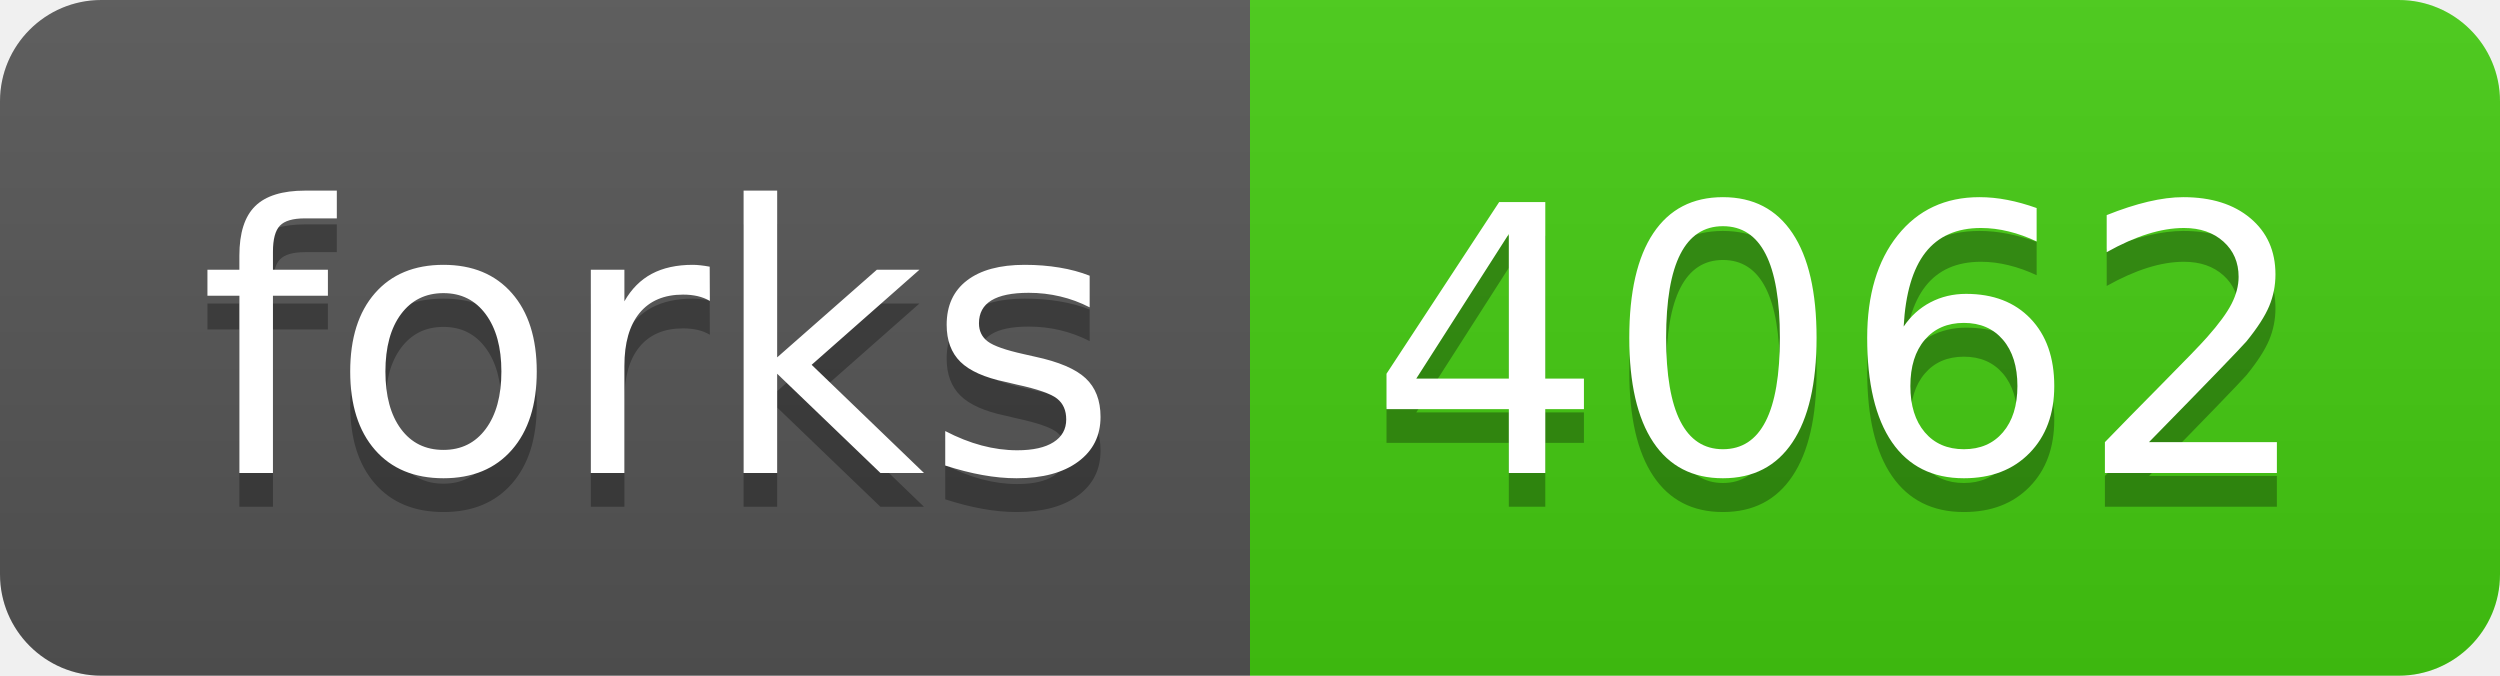
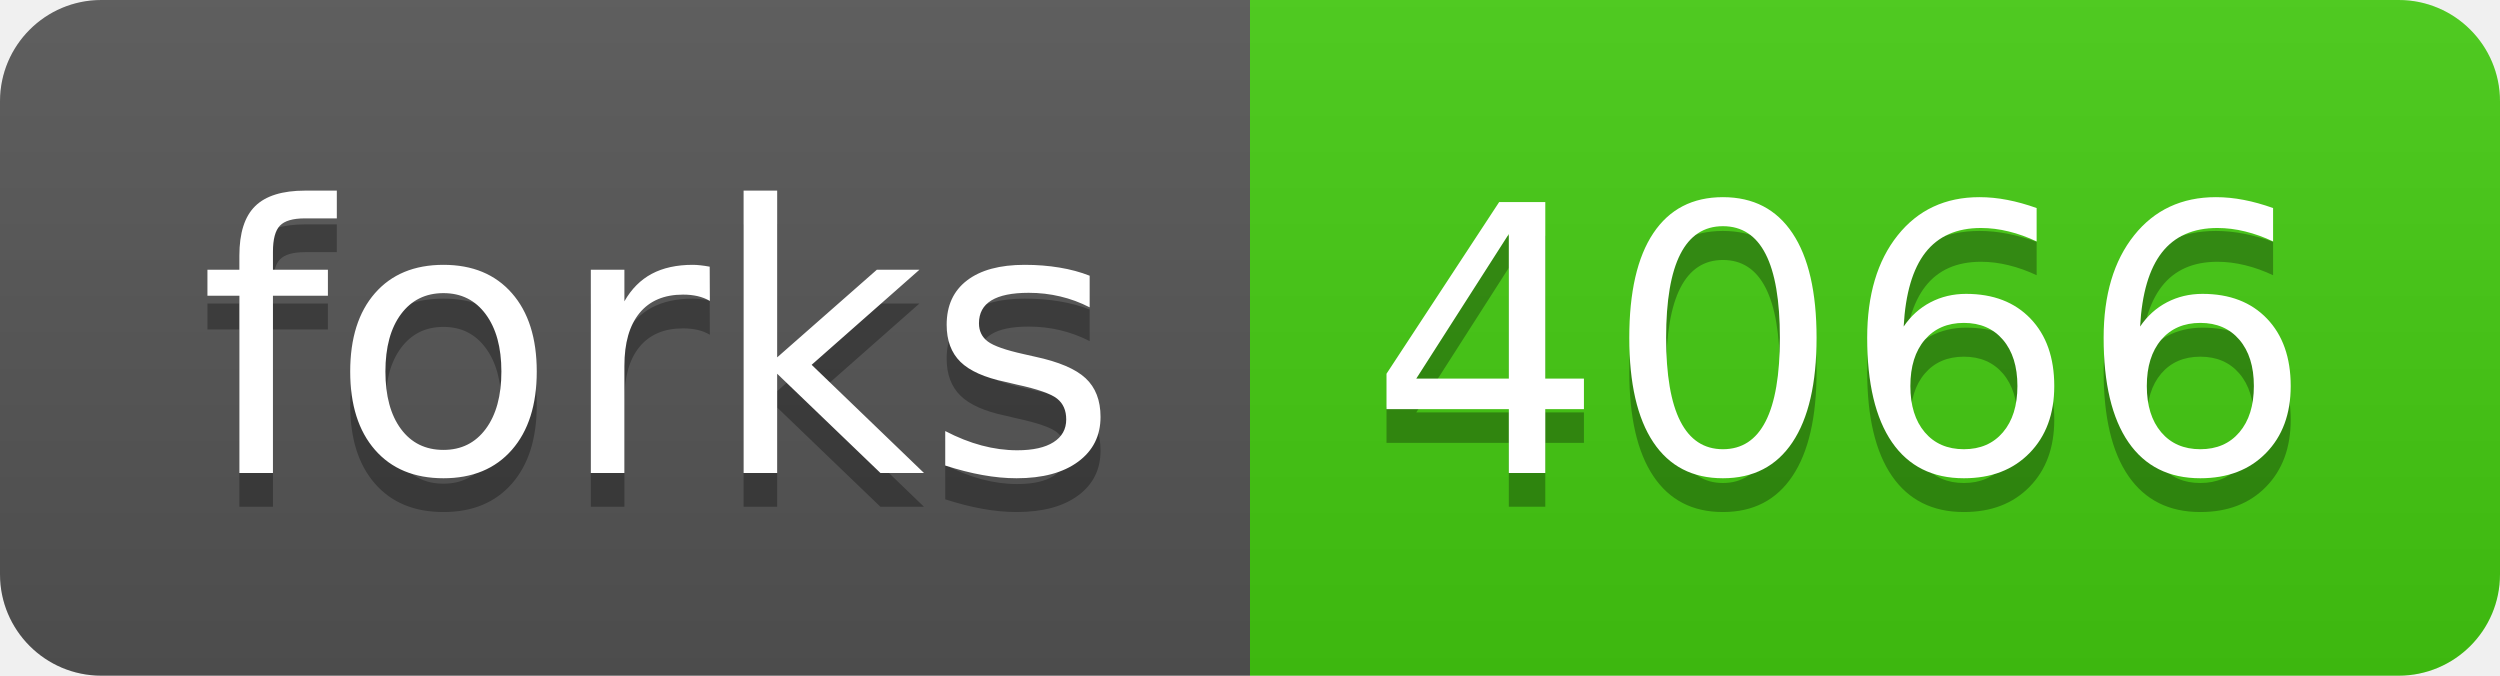
- <svg xmlns="http://www.w3.org/2000/svg" width="74" height="20" role="img" aria-label="forks: 4062">
+ <svg xmlns="http://www.w3.org/2000/svg" width="74" height="20" role="img" aria-label="forks: 4066">
  <linearGradient id="s" x2="0" y2="100%">
    <stop offset="0" stop-color="#bbb" stop-opacity=".1" />
    <stop offset="1" stop-opacity=".1" />
  </linearGradient>
  <clipPath id="r">
    <rect width="74" height="20" rx="3" fill="#fff" />
  </clipPath>
  <g clip-path="url(#r)">
    <rect width="37" height="20" fill="#555" />
    <rect x="37" width="37" height="20" fill="#4c1" />
    <rect width="74" height="20" fill="url(#s)" />
  </g>
  <g fill="#fff" text-anchor="middle" font-family="Verdana,Geneva,DejaVu Sans,sans-serif" text-rendering="geometricPrecision" font-size="110">
    <text aria-hidden="true" x="195" y="150" fill="#010101" fill-opacity=".3" transform="scale(.1)" textLength="270">forks</text>
    <text x="195" y="140" transform="scale(.1)" fill="#fff" textLength="270">forks</text>
-     <text aria-hidden="true" x="545" y="150" fill="#010101" fill-opacity=".3" transform="scale(.1)" textLength="270">4062</text>
-     <text x="545" y="140" transform="scale(.1)" fill="#fff" textLength="270">4062</text>
+     <text aria-hidden="true" x="545" y="150" fill="#010101" fill-opacity=".3" transform="scale(.1)" textLength="270">4066</text>
+     <text x="545" y="140" transform="scale(.1)" fill="#fff" textLength="270">4066</text>
  </g>
</svg>
